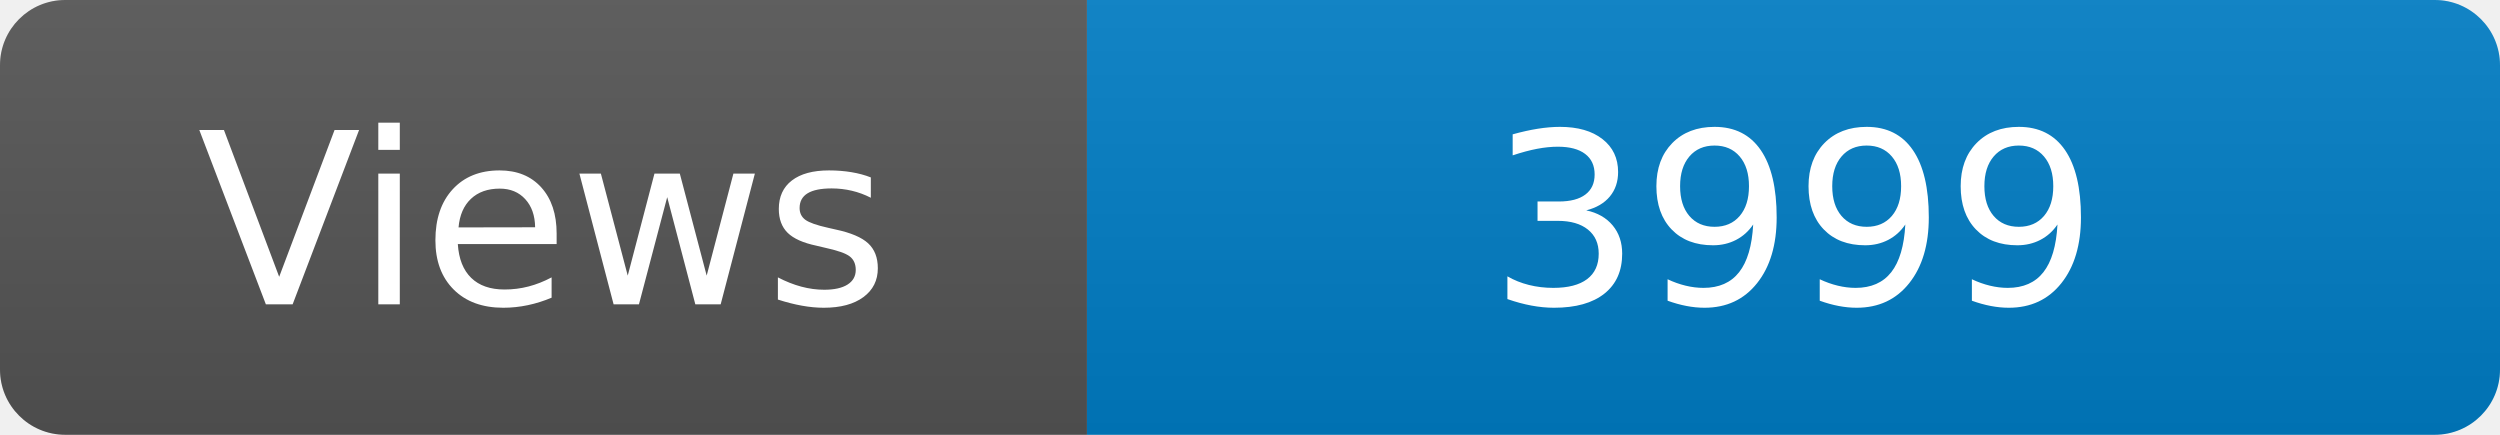
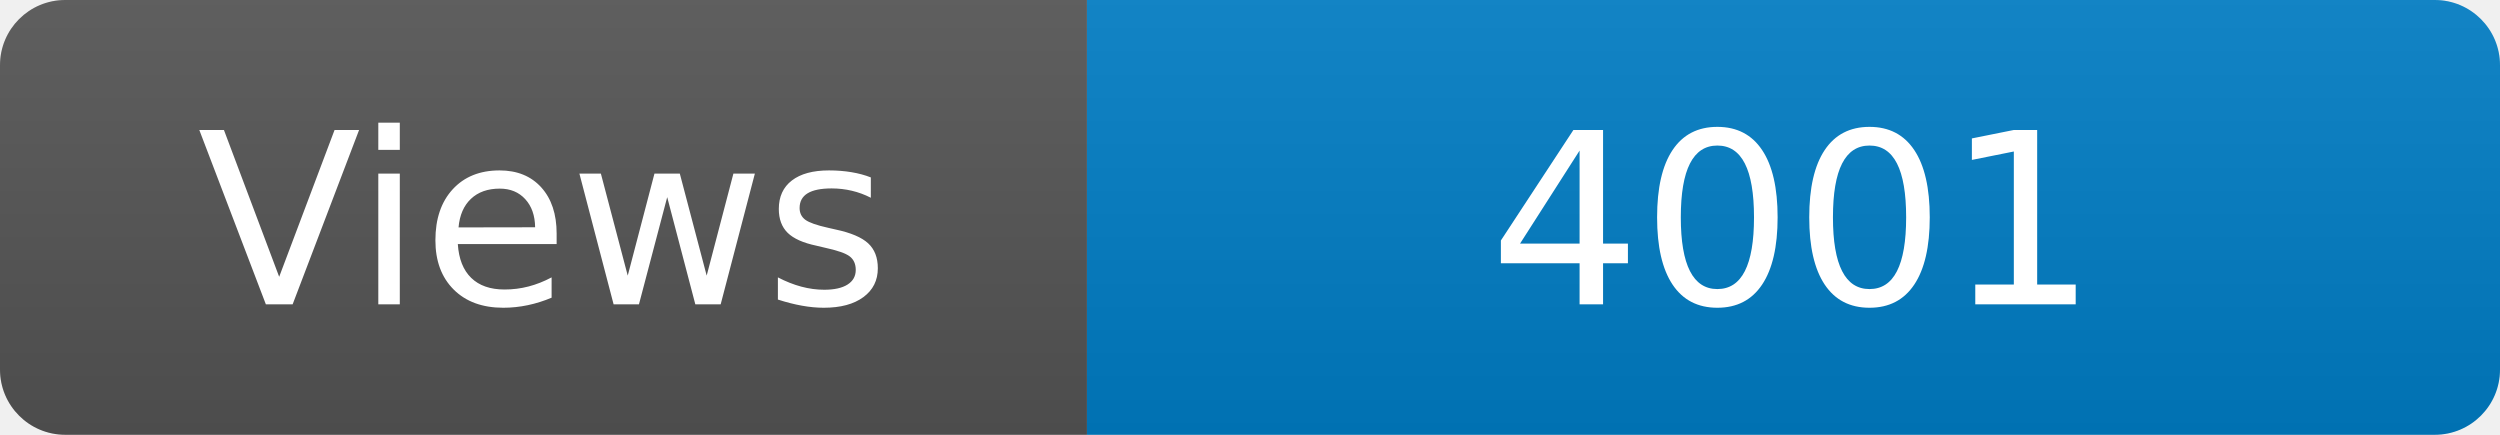
<svg xmlns="http://www.w3.org/2000/svg" width="115" height="20" role="img" aria-label="Maintained?: yes">
  <linearGradient id="s" x2="0" y2="100%">
    <stop offset="0" stop-color="#bbb" stop-opacity=".1" />
    <stop offset="1" stop-opacity=".1" />
  </linearGradient>
  <clipPath id="r">
    <rect width="115" height="20" rx="3" fill="#fff" />
  </clipPath>
  <g clip-path="url(#r)">
    <rect width="50" height="20" fill="#555" />
    <rect x="50" width="160" height="20" fill="#007ec6" />
    <rect width="115" height="20" fill="url(#s)" />
  </g>
  <g fill="#fff" text-anchor="middle" font-family="Verdana,Geneva,DejaVu Sans,sans-serif" font-size="110">
    <text x="250" y="140" transform="scale(.1)" fill="#fff">Views</text>
-     <text x="825" y="140" transform="scale(.1)" fill="#fff">3999</text>
+     <text x="825" y="140" transform="scale(.1)" fill="#fff">4001</text>
  </g>
</svg>
